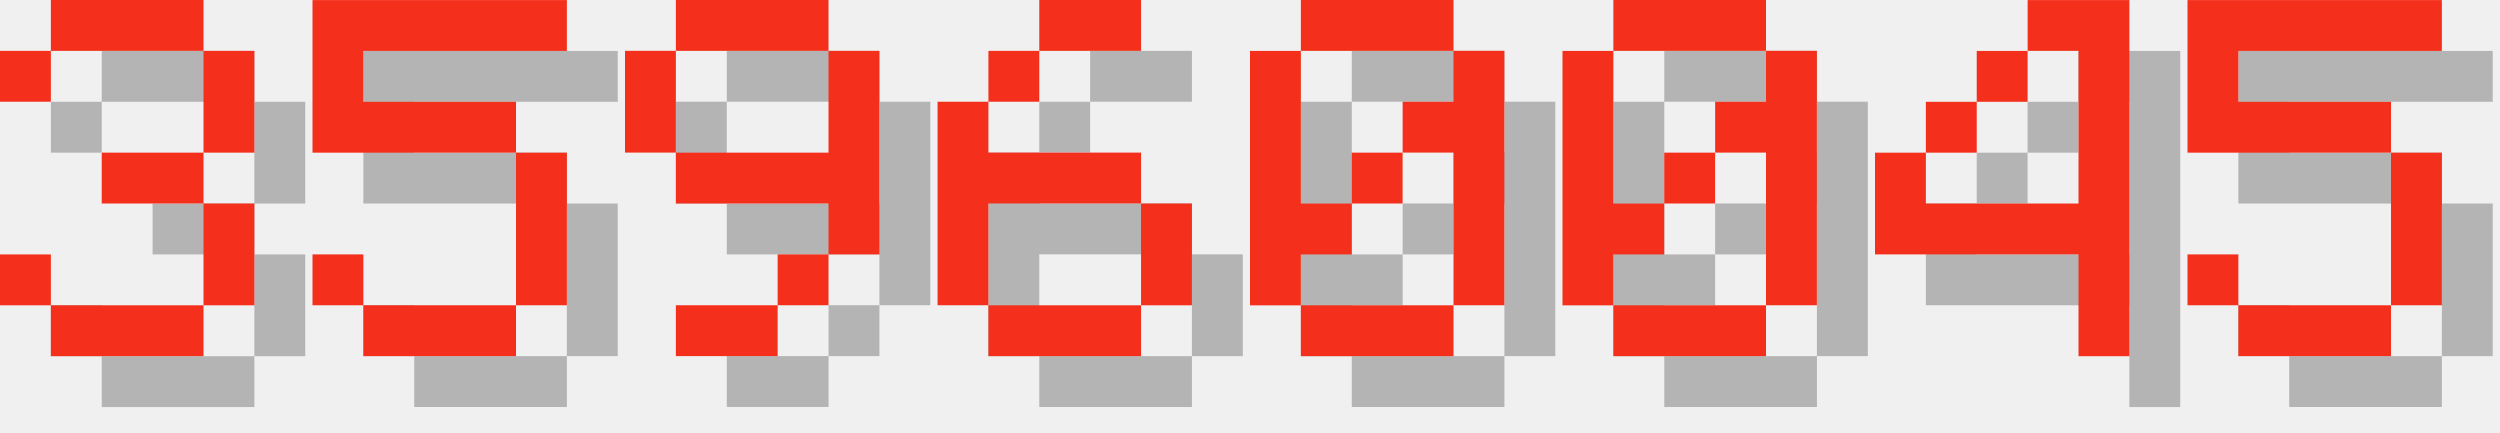
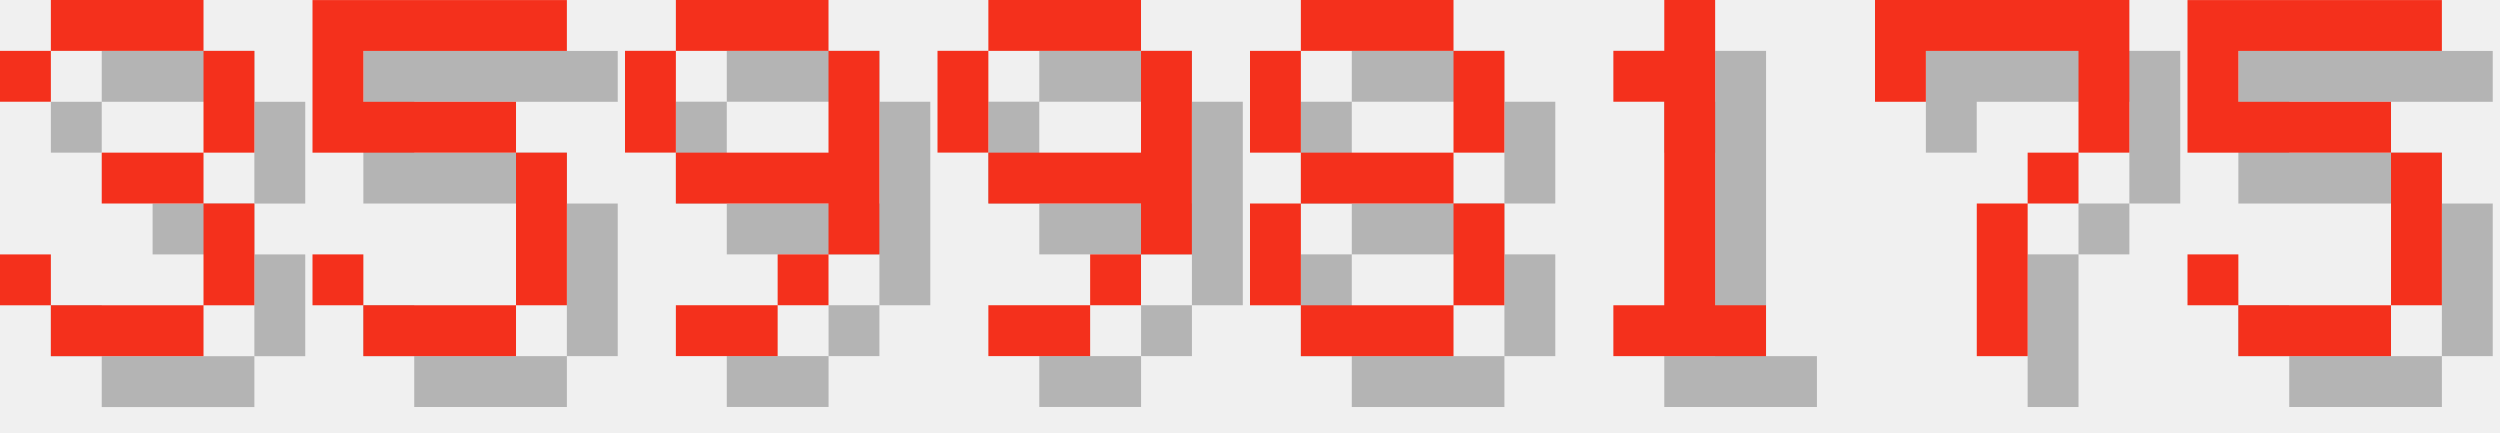
<svg xmlns="http://www.w3.org/2000/svg" version="1.1" width="208.0" height="36">
  <style>
        .text-foreground {
            fill: #F4301C;
        }
        .text-shadow {
            fill: #000000;
            fill-opacity: 0.25;
        }
    </style>
  <g class="digit" id="digit_3" transform="translate(0.0, 0), scale(4)">
    <path id="digit_3_shadow" class="text-shadow" d="m1.058 2.117v1.058h1.058v-1.058h3.175v2.117h-2.117v1.058h2.117v2.117h-3.175v-1.058h-1.058v1.058h1.058v1.058h3.175v-1.058h1.058v-2.117h-1.058v-1.058h1.058v-2.117h-1.058v-1.058h-3.175v1.058h-1.058z" fill-opacity=".5" style="paint-order:stroke fill markers" />
    <path id="digit_3_fg" class="text-foreground" d="m0 1.058v1.058h1.058v-1.058h3.175v2.117h-2.117v1.058h2.117v2.117h-3.175v-1.058h-1.058v1.058h1.058v1.058h3.175v-1.058h1.058v-2.117h-1.058v-1.058h1.058v-2.117h-1.058v-1.058h-3.175v1.058h-1.058z" fill="#fff" style="paint-order:stroke fill markers" />
  </g>
  <g class="digit" id="digit_5" transform="translate(26.0, 0), scale(4)">
    <path id="digit_5_shadow" class="text-shadow" d="m1.058 1.058v3.175h4.233v3.175h-3.175v-1.058h-1.058v1.058h1.058v1.058h3.175v-1.058h1.058v-3.175h-1.058v-1.058h-3.175v-1.058h4.233v-1.058h-5.292z" fill-opacity=".5" style="paint-order:stroke fill markers" />
    <path id="digit_5_fg" class="text-foreground" d="m0 0v3.175h4.233v3.175h-3.175v-1.058h-1.058v1.058h1.058v1.058h3.175v-1.058h1.058v-3.175h-1.058v-1.058h-3.175v-1.058h4.233v-1.058h-5.292z" fill="#fff" style="paint-order:stroke fill markers" />
  </g>
  <g class="digit" id="digit_9" transform="translate(52.0, 0), scale(4)">
    <path id="digit_9_shadow" class="text-shadow" d="m2.117 1.058v1.058h3.175v-1.058h-3.175zm3.175 1.058v2.117h-3.175v1.058h3.175v1.058h1.058v-4.233h-1.058zm0 4.233h-1.058v1.058h1.058v-1.058zm-1.058 1.058h-2.117v1.058h2.117v-1.058zm-2.117-3.175v-2.117h-1.058v2.117h1.058z" fill-opacity=".5" style="paint-order:stroke fill markers" />
    <path id="digit_9_fg" class="text-foreground" d="m1.058 0v1.058h3.175v-1.058h-3.175zm3.175 1.058v2.117h-3.175v1.058h3.175v1.058h1.058v-4.233h-1.058zm0 4.233h-1.058v1.058h1.058v-1.058zm-1.058 1.058h-2.117v1.058h2.117v-1.058zm-2.117-3.175v-2.117h-1.058v2.117h1.058z" fill="#fff" style="paint-order:stroke fill markers" />
  </g>
-   <g class="digit" id="digit_6" transform="translate(78.0, 0), scale(4)">
-     <path id="digit_6_shadow" class="text-shadow" d="m3.175 1.058v1.058h2.117v-1.058h-2.117zm0 1.058h-1.058v1.058h1.058v-1.058zm-1.058 1.058h-1.058v4.233h1.058v-2.117h3.175v-1.058h-3.175v-1.058zm3.175 2.117v2.117h1.058v-2.117h-1.058zm0 2.117h-3.175v1.058h3.175v-1.058z" fill-opacity=".5" style="paint-order:stroke fill markers" />
-     <path id="digit_6_fg" class="text-foreground" d="m2.117 0v1.058h2.117v-1.058h-2.117zm0 1.058h-1.058v1.058h1.058v-1.058zm-1.058 1.058h-1.058v4.233h1.058v-2.117h3.175v-1.058h-3.175v-1.058zm3.175 2.117v2.117h1.058v-2.117h-1.058zm0 2.117h-3.175v1.058h3.175v-1.058z" fill="#fff" style="paint-order:stroke fill markers" />
+   <g class="digit" id="digit_9" transform="translate(78.0, 0), scale(4)">
+     <path id="digit_9_shadow" class="text-shadow" d="m2.117 1.058v1.058h3.175v-1.058h-3.175zm3.175 1.058v2.117h-3.175v1.058h3.175v1.058h1.058v-4.233h-1.058zm0 4.233h-1.058v1.058h1.058v-1.058zm-1.058 1.058h-2.117v1.058h2.117v-1.058zm-2.117-3.175v-2.117h-1.058v2.117h1.058z" fill-opacity=".5" style="paint-order:stroke fill markers" />
+     <path id="digit_9_fg" class="text-foreground" d="m1.058 0v1.058h3.175v-1.058h-3.175zm3.175 1.058v2.117h-3.175v1.058h3.175v1.058h1.058v-4.233h-1.058zm0 4.233h-1.058v1.058h1.058v-1.058zm-1.058 1.058h-2.117v1.058h2.117v-1.058zm-2.117-3.175v-2.117h-1.058v2.117h1.058z" fill="#fff" style="paint-order:stroke fill markers" />
  </g>
-   <g class="digit" id="digit_0" transform="translate(104.0, 0), scale(4)">
-     <path id="digit_0_shadow" class="text-shadow" d="m2.117 1.058v1.058h3.175v-1.058h-3.175zm3.175 1.058v1.058h-1.058v1.058h1.058v3.175h1.058v-5.292h-1.058zm0 5.292h-3.175v1.058h3.175v-1.058zm-3.175 0v-1.058h1.058v-1.058h-1.058v-3.175h-1.058v5.292h1.058zm1.058-2.117h1.058v-1.058h-1.058v1.058z" fill-opacity=".5" style="paint-order:stroke fill markers" />
-     <path id="digit_0_fg" class="text-foreground" d="m1.058 0v1.058h3.175v-1.058h-3.175zm3.175 1.058v1.058h-1.058v1.058h1.058v3.175h1.058v-5.292h-1.058zm0 5.292h-3.175v1.058h3.175v-1.058zm-3.175 0v-1.058h1.058v-1.058h-1.058v-3.175h-1.058v5.292h1.058zm1.058-2.117h1.058v-1.058h-1.058v1.058z" fill="#fff" style="paint-order:stroke fill markers" />
+   <g class="digit" id="digit_8" transform="translate(104.0, 0), scale(4)">
+     <path id="digit_8_shadow" class="text-shadow" d="m2.117 1.058v1.058h3.175v-1.058h-3.175zm3.175 1.058v2.117h1.058v-2.117h-1.058zm0 2.117h-3.175v1.058h3.175v-1.058zm0 1.058v2.117h1.058v-2.117h-1.058zm0 2.117h-3.175v1.058h3.175v-1.058zm-3.175 0v-2.117h-1.058v2.117h1.058zm0-3.175v-2.117h-1.058v2.117h1.058z" fill-opacity=".5" style="paint-order:stroke fill markers" />
+     <path id="digit_8_fg" class="text-foreground" d="m1.058 0v1.058h3.175v-1.058h-3.175zm3.175 1.058v2.117h1.058v-2.117h-1.058zm0 2.117h-3.175v1.058h3.175v-1.058zm0 1.058v2.117h1.058v-2.117h-1.058zm0 2.117h-3.175v1.058h3.175v-1.058zm-3.175 0v-2.117h-1.058v2.117h1.058zm0-3.175v-2.117h-1.058v2.117h1.058z" fill="#fff" style="paint-order:stroke fill markers" />
  </g>
-   <g class="digit" id="digit_0" transform="translate(130.0, 0), scale(4)">
-     <path id="digit_0_shadow" class="text-shadow" d="m2.117 1.058v1.058h3.175v-1.058h-3.175zm3.175 1.058v1.058h-1.058v1.058h1.058v3.175h1.058v-5.292h-1.058zm0 5.292h-3.175v1.058h3.175v-1.058zm-3.175 0v-1.058h1.058v-1.058h-1.058v-3.175h-1.058v5.292h1.058zm1.058-2.117h1.058v-1.058h-1.058v1.058z" fill-opacity=".5" style="paint-order:stroke fill markers" />
-     <path id="digit_0_fg" class="text-foreground" d="m1.058 0v1.058h3.175v-1.058h-3.175zm3.175 1.058v1.058h-1.058v1.058h1.058v3.175h1.058v-5.292h-1.058zm0 5.292h-3.175v1.058h3.175v-1.058zm-3.175 0v-1.058h1.058v-1.058h-1.058v-3.175h-1.058v5.292h1.058zm1.058-2.117h1.058v-1.058h-1.058v1.058z" fill="#fff" style="paint-order:stroke fill markers" />
+   <g class="digit" id="digit_1" transform="translate(130.0, 0), scale(4)">
+     <path id="digit_1_shadow" class="text-shadow" d="m2.117 2.117v1.058h1.058v4.233h-1.058v1.058h3.175v-1.058h-1.058v-6.35h-1.058v1.058h-1.058z" fill-opacity=".5" style="paint-order:stroke fill markers" />
+     <path id="digit_1_fg" class="text-foreground" d="m1.058 1.058v1.058h1.058v4.233h-1.058v1.058h3.175v-1.058h-1.058v-6.35h-1.058v1.058h-1.058z" fill="#fff" style="paint-order:stroke fill markers" />
  </g>
-   <g class="digit" id="digit_4" transform="translate(156.0, 0), scale(4)">
-     <path id="digit_4_shadow" class="text-shadow" d="m4.233 1.058v1.058h1.058v3.175h-3.175v-1.058h-1.058v2.117h4.233v2.117h1.058v-7.408h-2.117zm-2.117 3.175h1.058v-1.058h-1.058v1.058zm1.058-1.058h1.058v-1.058h-1.058v1.058z" fill-opacity=".5" style="paint-order:stroke fill markers" />
-     <path id="digit_4_fg" class="text-foreground" d="m3.175 0v1.058h1.058v3.175h-3.175v-1.058h-1.058v2.117h4.233v2.117h1.058v-7.408h-2.117zm-2.117 3.175h1.058v-1.058h-1.058v1.058zm1.058-1.058h1.058v-1.058h-1.058v1.058z" fill="#fff" style="paint-order:stroke fill markers" />
+   <g class="digit" id="digit_7" transform="translate(156.0, 0), scale(4)">
+     <path id="digit_7_shadow" class="text-shadow" d="m1.058 1.058 2e-6 2.117h1.058v-1.058h3.175v1.058l2e-7 1.058h-1.058v1.058h-1.058l4e-7 3.175 1.058 1e-7v-3.175h1.058v-1.058h1.058l5e-7 -1.058v-2.117z" fill-opacity=".5" style="paint-order:stroke fill markers" />
+     <path id="digit_7_fg" class="text-foreground" d="m0 0 2e-6 2.117h1.058v-1.058h3.175v1.058l2e-7 1.058h-1.058v1.058h-1.058l4e-7 3.175 1.058 1e-7v-3.175h1.058v-1.058h1.058l5e-7 -1.058v-2.117z" fill="#fff" style="paint-order:stroke fill markers" />
  </g>
  <g class="digit" id="digit_5" transform="translate(182.0, 0), scale(4)">
    <path id="digit_5_shadow" class="text-shadow" d="m1.058 1.058v3.175h4.233v3.175h-3.175v-1.058h-1.058v1.058h1.058v1.058h3.175v-1.058h1.058v-3.175h-1.058v-1.058h-3.175v-1.058h4.233v-1.058h-5.292z" fill-opacity=".5" style="paint-order:stroke fill markers" />
    <path id="digit_5_fg" class="text-foreground" d="m0 0v3.175h4.233v3.175h-3.175v-1.058h-1.058v1.058h1.058v1.058h3.175v-1.058h1.058v-3.175h-1.058v-1.058h-3.175v-1.058h4.233v-1.058h-5.292z" fill="#fff" style="paint-order:stroke fill markers" />
  </g>
</svg>
